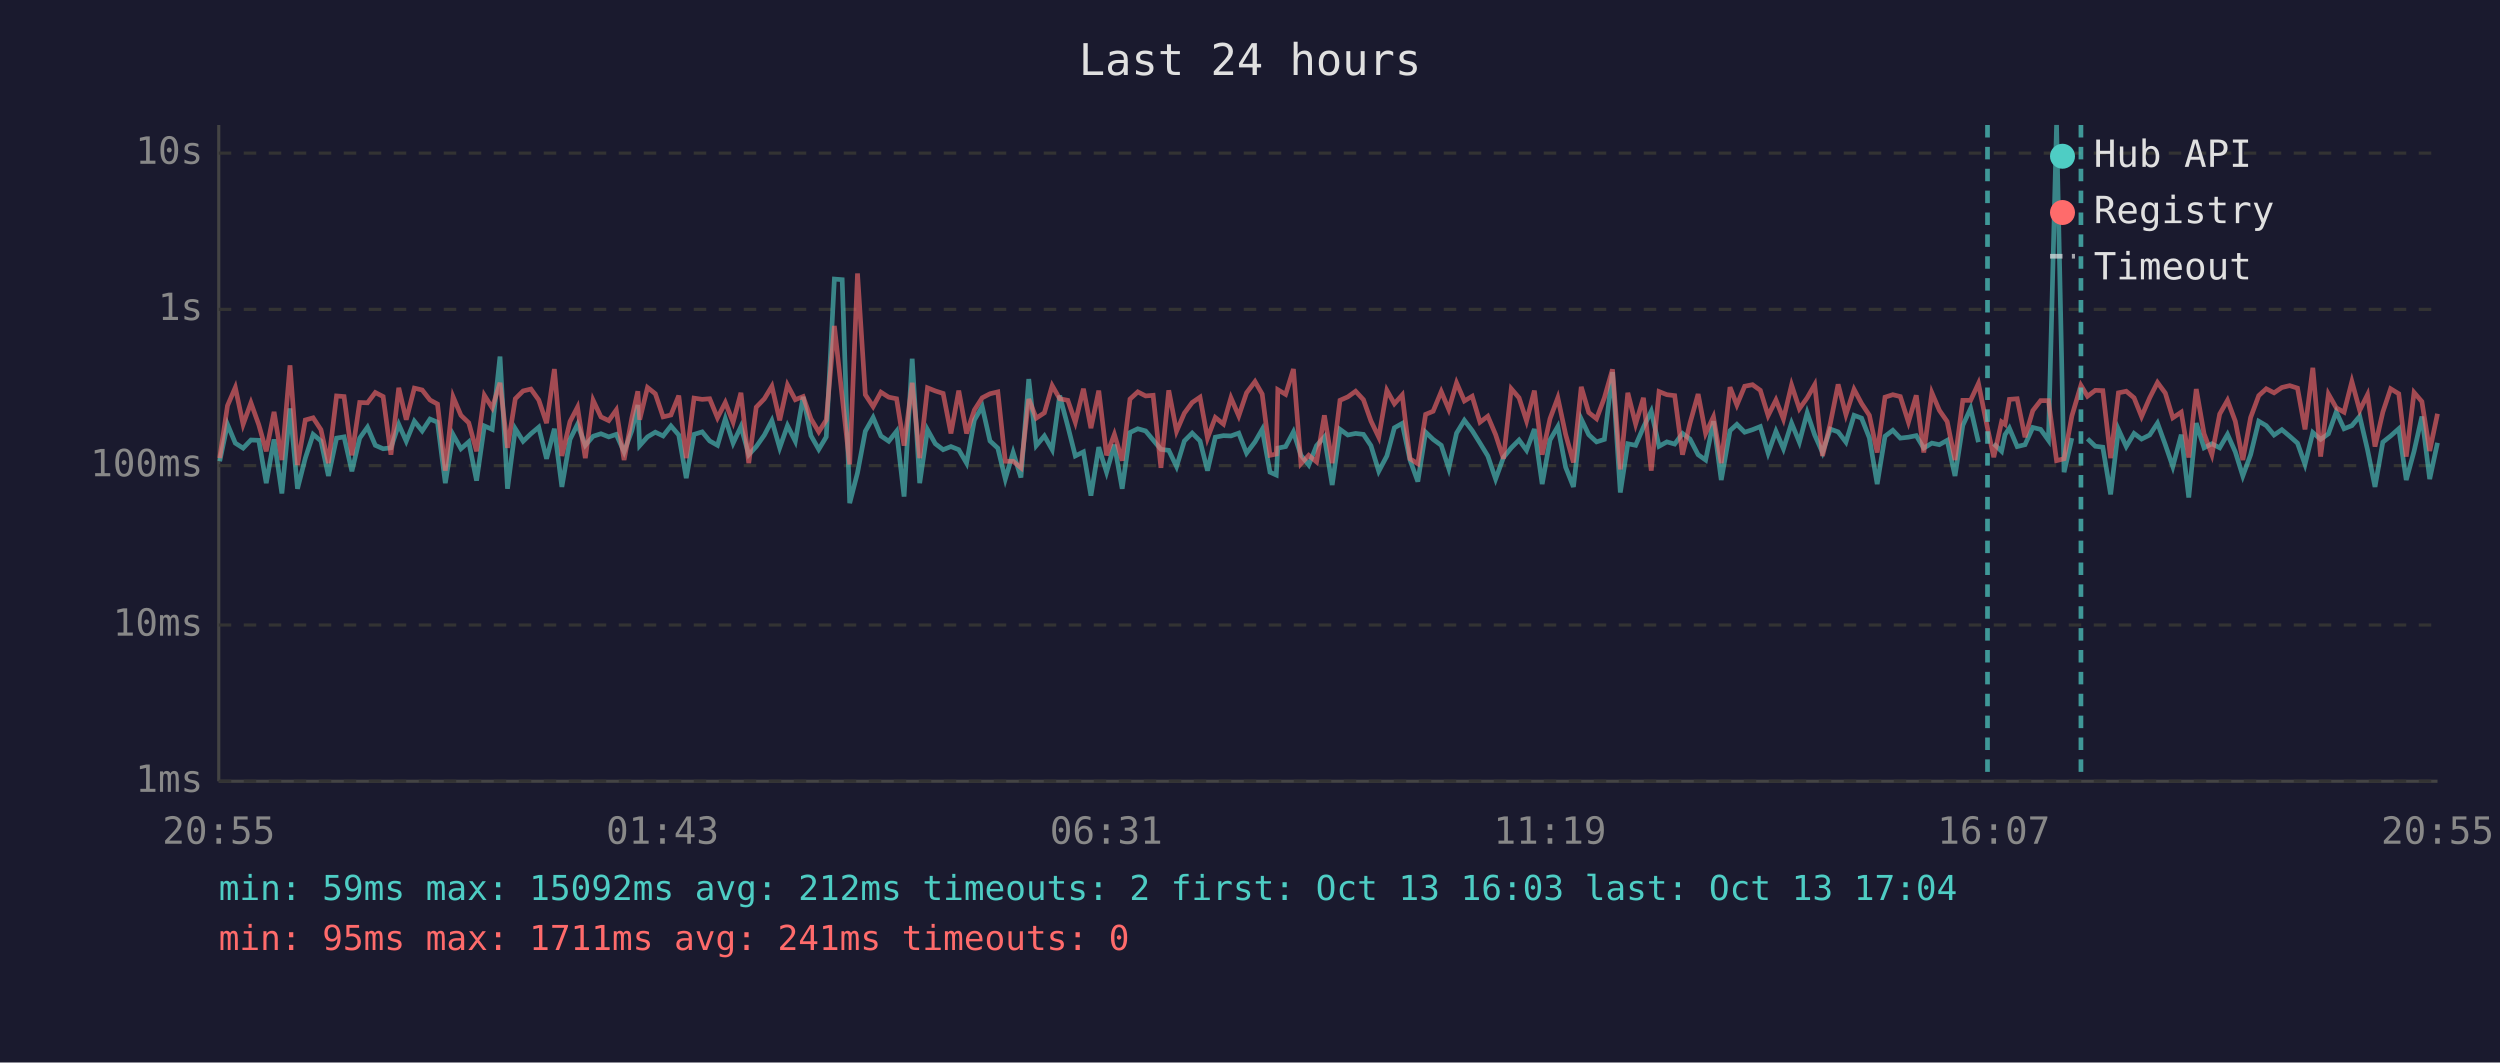
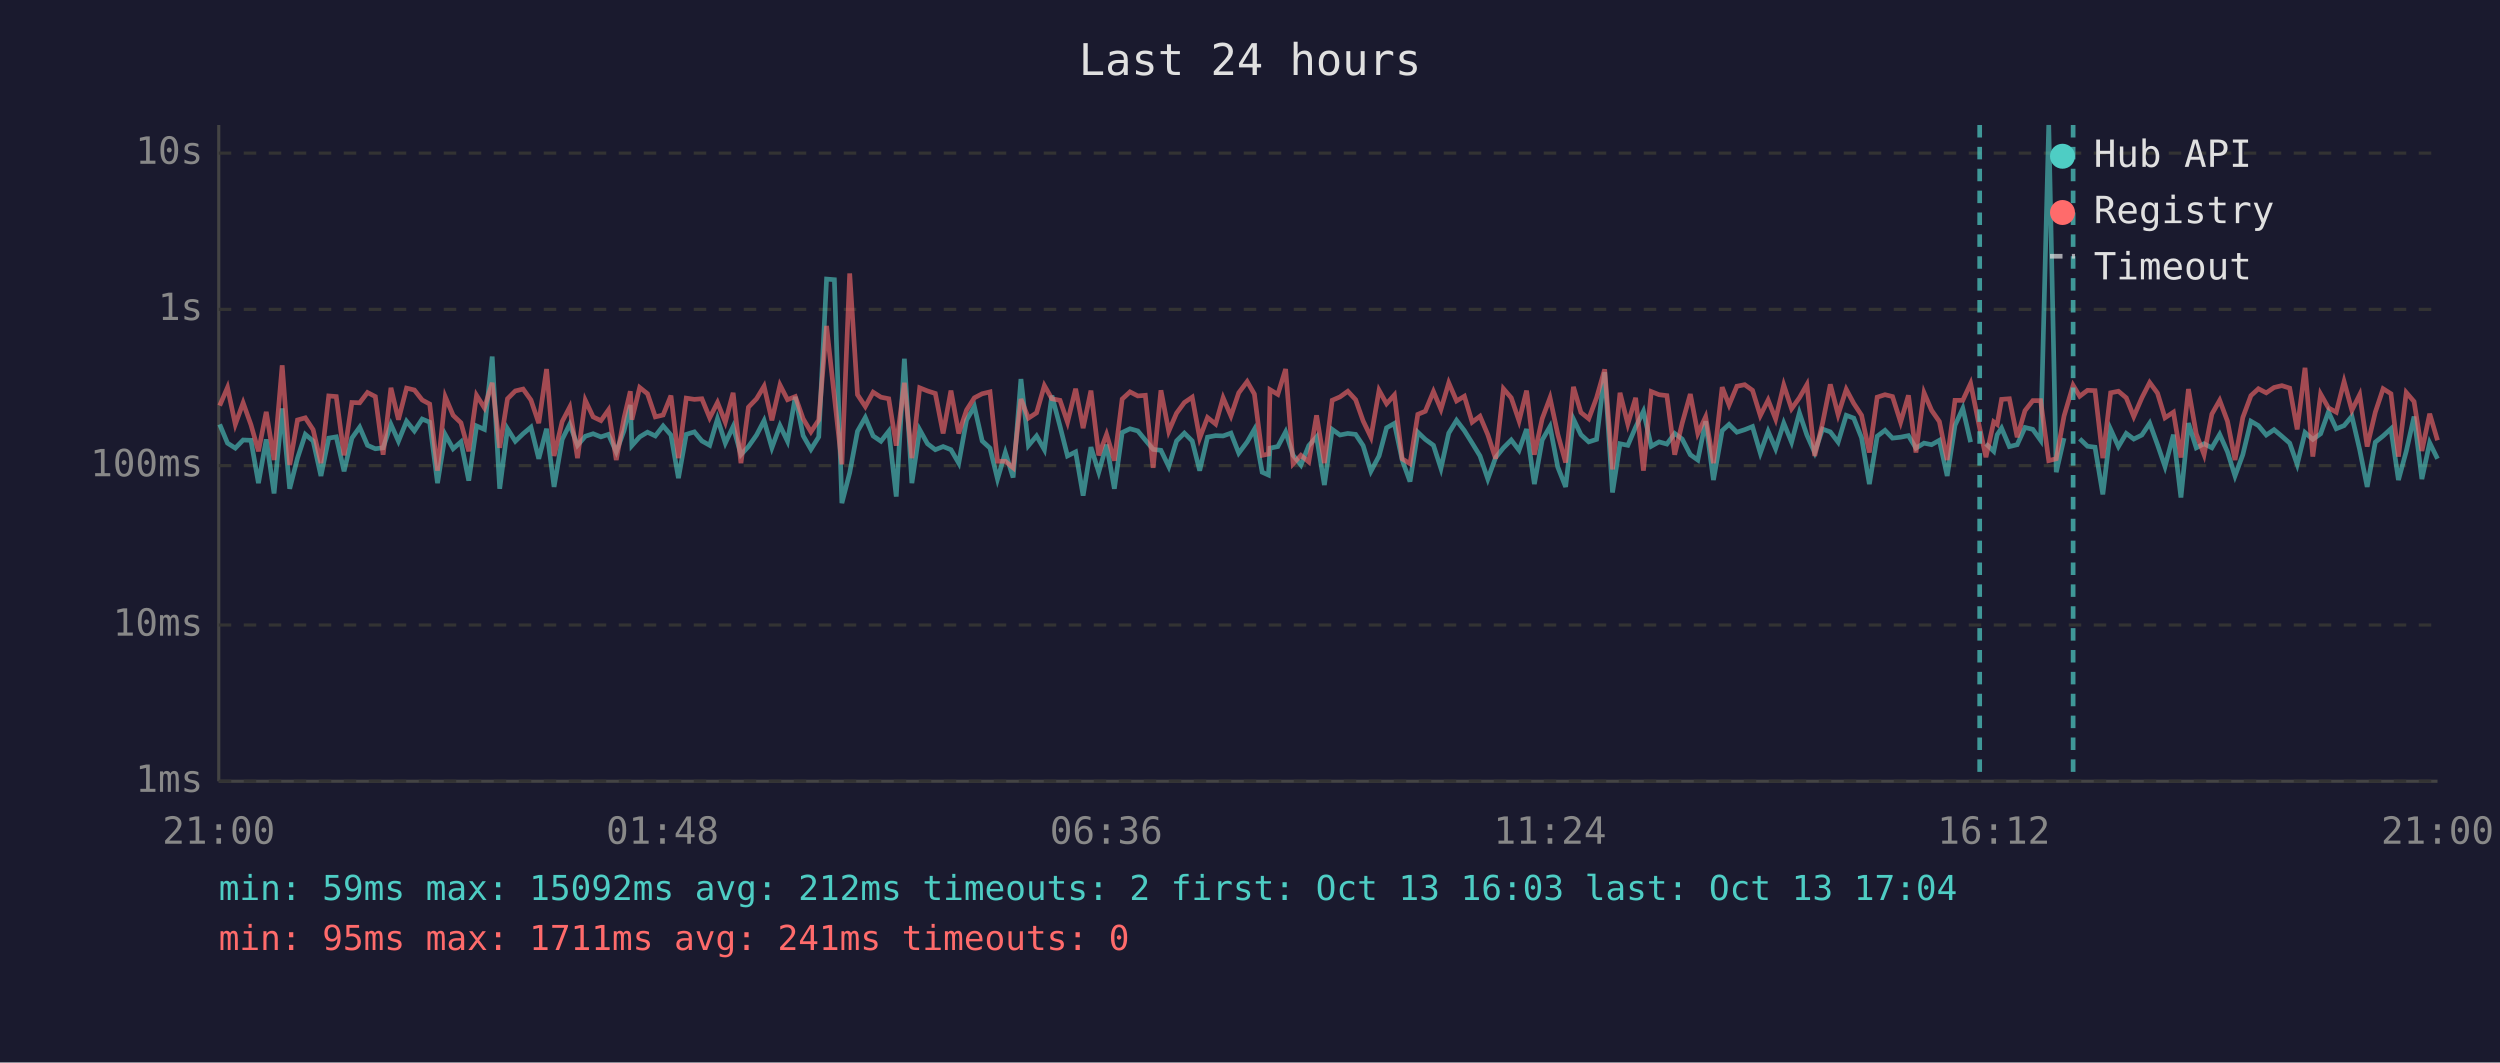
<svg xmlns="http://www.w3.org/2000/svg" viewBox="0 0 800 340" font-family="monospace" font-size="12">
  <rect width="800" height="340" fill="#1a1a2e" />
  <text x="400" y="24" fill="#e0e0e0" font-size="14" text-anchor="middle">Last 24 hours</text>
  <line x1="70" y1="40" x2="70" y2="250" stroke="#444" stroke-width="1" />
  <line x1="70" y1="250" x2="780" y2="250" stroke="#444" stroke-width="1" />
  <line x1="70" y1="250" x2="780" y2="250" stroke="#333" stroke-width="1" stroke-dasharray="4" />
  <text x="65" y="250" fill="#888" text-anchor="end" dominant-baseline="middle">1ms</text>
  <line x1="70" y1="200" x2="780" y2="200" stroke="#333" stroke-width="1" stroke-dasharray="4" />
  <text x="65" y="200" fill="#888" text-anchor="end" dominant-baseline="middle">10ms</text>
  <line x1="70" y1="149" x2="780" y2="149" stroke="#333" stroke-width="1" stroke-dasharray="4" />
  <text x="65" y="149" fill="#888" text-anchor="end" dominant-baseline="middle">100ms</text>
  <line x1="70" y1="99" x2="780" y2="99" stroke="#333" stroke-width="1" stroke-dasharray="4" />
  <text x="65" y="99" fill="#888" text-anchor="end" dominant-baseline="middle">1s</text>
  <line x1="70" y1="49" x2="780" y2="49" stroke="#333" stroke-width="1" stroke-dasharray="4" />
  <text x="65" y="49" fill="#888" text-anchor="end" dominant-baseline="middle">10s</text>
-   <text x="70" y="270" fill="#888" text-anchor="middle">20:55</text>
-   <text x="212" y="270" fill="#888" text-anchor="middle">01:43</text>
-   <text x="354" y="270" fill="#888" text-anchor="middle">06:31</text>
-   <text x="496" y="270" fill="#888" text-anchor="middle">11:19</text>
-   <text x="638" y="270" fill="#888" text-anchor="middle">16:07</text>
-   <text x="780" y="270" fill="#888" text-anchor="middle">20:55</text>
-   <polyline points="70.3,147.6 72.8,135.8 75.3,141.8 77.8,143.4 80.3,140.8 82.8,140.9 85.2,154.6 87.7,140.6 90.2,157.9 92.8,130.7 95.2,156.4 97.7,146.6 100.2,139.0 102.7,141.1 105.1,152.3 107.7,140.2 110.1,139.8 112.6,150.8 115.1,140.2 117.6,136.7 120.1,142.5 122.6,143.6 125.1,143.3 127.6,135.8 130.0,141.2 132.6,134.8 135.1,137.9 137.6,134.1 140.0,135.1 142.5,154.6 145.0,139.1 147.5,143.6 150.0,141.4 152.5,153.8 155.0,136.3 157.5,137.4 160.0,114.1 162.4,156.4 164.9,137.2 167.4,141.2 169.9,138.8 172.4,136.7 174.9,146.8 177.4,137.2 179.8,155.8 182.4,140.6 184.8,135.8 187.3,142.5 189.8,139.6 192.3,138.8 194.8,139.8 197.2,139.0 199.7,144.6 202.2,137.8 204.1,129.6 204.7,142.6 207.2,139.8 209.7,138.3 212.2,139.5 214.7,136.3 217.2,139.2 219.6,153.0 222.1,139.0 224.7,138.2 227.1,141.1 229.6,142.5 232.1,134.0 234.6,141.8 237.1,136.5 239.6,145.5 242.0,142.9 244.6,139.2 247.0,134.6 249.5,143.3 252.0,136.2 254.5,141.2 257.0,127.0 259.5,139.4 262.0,143.8 264.4,139.8 267.0,89.3 269.5,89.5 271.9,161.0 274.4,151.3 276.9,138.0 279.4,133.6 281.9,139.5 284.4,141.2 286.9,138.0 289.3,158.9 291.9,114.8 294.3,154.6 296.8,137.5 299.3,142.0 301.8,143.9 304.3,142.9 306.8,143.9 309.3,148.2 311.8,134.4 314.3,130.1 316.8,141.1 319.3,143.4 321.7,153.3 324.2,144.8 326.7,152.8 329.2,121.3 331.6,142.6 334.2,139.5 336.7,143.9 339.1,126.6 341.7,136.4 344.1,145.9 346.7,144.6 349.1,158.6 351.6,143.1 354.1,151.1 356.6,142.3 359.1,156.4 361.6,138.4 364.1,137.2 366.6,137.9 369.0,140.8 371.5,143.8 374.0,144.1 376.5,149.3 379.0,141.1 381.5,138.6 384.0,141.1 386.4,150.6 388.9,139.9 391.5,139.4 393.9,139.5 396.4,138.6 398.9,145.0 401.6,141.4 403.9,137.4 406.4,151.1 408.4,152.0 408.9,143.4 411.4,142.9 413.9,138.2 416.3,145.7 418.8,148.8 421.3,142.6 423.8,139.8 426.3,155.2 428.8,137.4 431.3,139.2 433.8,138.7 436.3,139.0 438.7,142.6 441.2,150.8 443.8,145.9 446.2,136.9 448.7,135.5 451.2,147.2 453.7,154.1 456.2,138.3 458.6,140.6 461.2,142.5 463.6,149.9 466.1,138.6 468.6,134.5 471.1,137.8 473.6,141.8 476.1,145.9 478.6,153.3 481.1,146.4 483.6,143.3 486.1,140.8 488.5,144.1 491.0,137.3 493.5,154.9 496.0,140.8 498.5,136.5 501.0,149.5 503.5,155.8 506.0,134.1 508.4,139.1 510.9,141.4 513.4,140.6 516.0,119.1 518.5,157.6 520.9,142.0 523.4,142.5 525.9,136.7 528.4,131.6 530.9,142.8 533.4,141.4 535.9,142.1 538.4,138.7 540.8,140.5 543.4,145.5 545.8,147.2 548.3,134.8 550.8,153.6 553.6,137.8 555.8,135.8 558.3,138.3 560.8,137.5 563.3,136.5 565.8,145.0 568.3,138.0 570.7,143.6 573.3,135.4 575.8,141.5 578.3,132.1 580.7,139.2 583.2,144.8 585.7,137.3 588.2,138.2 590.7,141.5 593.3,132.9 595.7,133.8 598.2,140.1 600.7,154.9 603.2,139.6 605.7,137.7 608.1,140.2 610.7,139.9 613.2,139.4 615.6,143.4 618.2,141.8 620.6,142.3 623.1,140.9 625.6,152.3 628.1,136.1 630.6,130.7 633.1,141.5" fill="none" stroke="#4ecdc4" stroke-width="1.5" opacity="0.6" />
-   <polyline points="638.0,142.0 640.5,144.4 641.6,139.1 643.0,137.0 645.5,142.9 648.0,142.3 650.5,136.8 653.0,137.4 655.5,140.9 658.1,40.0 660.5,151.1 663.0,140.2" fill="none" stroke="#4ecdc4" stroke-width="1.5" opacity="0.6" />
-   <polyline points="668.0,140.4 670.5,142.8 672.9,143.1 675.4,158.2 677.9,137.4 680.4,142.9 682.9,138.7 685.3,140.5 687.9,139.2 690.4,135.4 692.9,142.3 695.3,149.3 698.0,139.1 700.4,159.2 702.8,135.4 705.3,143.3 707.8,142.0 710.3,143.3 712.8,139.0 715.3,144.6 717.7,152.3 720.2,145.5 722.8,134.8 725.2,136.2 727.7,139.2 730.2,137.5 732.7,139.6 735.2,141.8 737.6,148.6 740.1,138.4 742.6,140.6 745.1,138.8 747.6,131.8 750.1,137.2 752.6,136.2 755.1,133.2 757.6,143.9 760.0,155.8 762.5,141.5 765.0,139.5 767.6,137.2 770.0,153.6 772.5,144.4 775.0,133.3 777.5,153.3 780.0,141.7" fill="none" stroke="#4ecdc4" stroke-width="1.5" opacity="0.6" />
-   <polyline points="70.3,146.6 72.8,129.8 75.3,124.0 77.8,135.8 80.3,128.9 82.8,135.9 85.2,144.4 87.7,131.8 90.2,147.2 92.8,116.9 95.2,148.8 97.7,134.4 100.2,133.7 102.7,137.5 105.1,148.2 107.7,126.7 110.1,126.9 112.6,145.7 115.1,128.8 117.6,128.9 120.1,125.6 122.6,126.9 125.1,145.5 127.6,124.1 130.0,134.3 132.6,124.2 135.1,124.8 137.6,128.0 140.0,129.3 142.5,150.6 145.0,127.0 147.5,132.9 150.0,135.3 152.5,144.4 155.0,126.5 157.5,130.5 160.0,122.5 162.4,143.3 164.9,127.6 167.4,125.1 169.9,124.5 172.4,128.0 174.9,135.4 177.4,118.1 179.8,145.9 182.4,134.9 184.8,130.3 187.3,146.6 189.8,128.1 192.3,133.4 194.8,134.6 197.2,131.2 199.7,147.2 202.2,133.7 204.1,125.2 204.7,134.3 207.2,124.0 209.7,126.0 212.2,133.4 214.7,132.8 217.2,126.6 219.6,146.6 222.1,127.4 224.7,127.8 227.1,127.6 229.6,133.7 232.1,128.8 234.6,135.1 237.1,125.7 239.6,148.2 242.0,130.3 244.6,127.6 247.0,123.6 249.5,134.5 252.0,123.2 254.5,127.9 257.0,126.9 259.5,134.0 262.0,138.2 264.4,134.4 267.0,104.3 269.5,127.0 271.9,148.6 274.4,87.5 276.9,126.3 279.4,130.1 281.9,125.5 284.4,127.1 286.9,127.6 289.3,142.6 291.9,122.5 294.3,146.6 296.8,124.1 299.3,125.1 301.8,125.9 304.3,138.7 306.8,125.0 309.3,138.7 311.8,131.2 314.3,127.3 316.8,126.0 319.3,125.4 321.7,147.6 324.2,147.6 326.7,149.7 329.2,127.7 331.6,133.8 334.2,132.1 336.7,123.4 339.1,127.6 341.7,128.1 344.1,135.1 346.7,124.4 349.1,137.0 351.6,125.0 354.1,145.7 356.6,139.0 359.1,147.4 361.6,127.7 364.1,125.4 366.6,126.7 369.0,126.5 371.5,149.7 374.0,124.9 376.5,138.0 379.0,132.2 381.5,128.8 384.0,127.1 386.4,140.2 388.9,133.6 391.5,135.7 393.9,127.3 396.4,133.1 398.9,125.7 401.6,122.1 403.9,126.1 406.4,145.7 408.4,145.3 408.9,124.7 411.4,126.2 413.9,118.1 416.3,148.4 418.8,145.7 421.3,147.8 423.8,132.9 426.3,148.2 428.8,128.1 431.3,127.0 433.8,125.2 436.3,127.9 438.7,134.7 441.2,139.9 443.8,124.9 446.2,129.2 448.7,126.4 451.2,146.8 453.7,148.4 456.2,132.6 458.6,131.6 461.2,125.3 463.6,131.0 466.1,122.5 468.6,128.3 471.1,126.8 473.6,135.1 476.1,133.2 478.6,139.1 481.1,146.8 483.6,124.4 486.1,127.3 488.5,134.7 491.0,125.0 493.5,145.5 496.0,134.0 498.5,127.3 501.0,139.0 503.5,148.0 506.0,123.8 508.4,132.0 510.9,134.0 513.4,127.3 516.0,118.2 518.5,150.2 520.9,125.7 523.4,135.7 525.9,127.3 528.4,150.6 530.9,125.3 533.4,126.3 535.9,126.6 538.4,145.5 540.8,135.4 543.4,126.1 545.8,138.7 548.3,133.4 550.8,148.2 553.6,123.9 555.8,129.6 558.3,123.6 560.8,123.1 563.3,124.9 565.8,133.0 568.3,128.0 570.7,134.1 573.3,123.2 575.8,130.8 578.3,127.3 580.7,123.1 583.2,145.9 585.7,135.5 588.2,123.0 590.7,132.7 593.3,124.6 595.7,129.1 598.2,132.9 600.7,144.8 603.2,127.1 605.7,126.3 608.1,126.9 610.7,135.1 613.2,126.5 615.6,144.8 618.2,125.7 620.6,131.3 623.1,134.9 625.6,147.2 628.1,128.1 630.6,128.1 633.1,122.7 636.0,137.0 638.0,146.3 640.5,135.0 641.6,135.8 643.0,127.8 645.5,127.6 648.0,139.9 650.5,131.4 653.0,128.2 655.5,128.2 658.1,147.4 660.5,146.8 663.0,133.1 665.9,123.3 668.0,126.8 670.5,124.9 672.9,125.0 675.4,146.6 677.9,125.7 680.4,125.2 682.9,127.3 685.3,133.3 687.9,127.3 690.4,122.4 692.9,125.8 695.3,133.7 698.0,131.9 700.4,146.4 702.8,124.5 705.3,138.8 707.8,145.5 710.3,132.5 712.8,128.1 715.3,134.8 717.7,147.2 720.2,133.6 722.8,126.6 725.2,124.4 727.7,125.7 730.2,124.0 732.7,123.4 735.2,124.2 737.6,137.4 740.1,117.7 742.6,146.1 745.1,126.1 747.6,130.5 750.1,131.9 752.6,122.1 755.1,131.3 757.6,126.3 760.0,142.9 762.5,131.9 765.0,124.4 767.6,126.0 770.0,146.1 772.5,125.6 775.0,128.5 777.5,144.3 780.0,132.4" fill="none" stroke="#ff6b6b" stroke-width="1.5" opacity="0.6" />
-   <line x1="636.0" y1="40" x2="636.0" y2="250" stroke="#4ecdc4" stroke-width="1.5" stroke-dasharray="4,3" opacity="0.7" />
-   <line x1="665.9" y1="40" x2="665.9" y2="250" stroke="#4ecdc4" stroke-width="1.5" stroke-dasharray="4,3" opacity="0.7" />
+   <text x="70" y="270" fill="#888" text-anchor="middle">21:00</text>
+   <text x="212" y="270" fill="#888" text-anchor="middle">01:48</text>
+   <text x="354" y="270" fill="#888" text-anchor="middle">06:36</text>
+   <text x="496" y="270" fill="#888" text-anchor="middle">11:24</text>
+   <text x="638" y="270" fill="#888" text-anchor="middle">16:12</text>
+   <text x="780" y="270" fill="#888" text-anchor="middle">21:00</text>
+   <polyline points="70.3,135.8 72.8,141.8 75.3,143.4 77.8,140.8 80.3,140.9 82.7,154.6 85.2,140.6 87.7,157.9 90.3,130.7 92.7,156.4 95.2,146.6 97.7,139.0 100.2,141.1 102.7,152.3 105.2,140.2 107.6,139.8 110.1,150.8 112.6,140.2 115.1,136.7 117.6,142.5 120.1,143.6 122.6,143.3 125.1,135.8 127.5,141.2 130.1,134.8 132.6,137.9 135.1,134.1 137.5,135.1 140.0,154.6 142.5,139.1 145.0,143.6 147.5,141.4 150.0,153.8 152.5,136.3 155.0,137.4 157.5,114.1 159.9,156.4 162.4,137.2 164.9,141.2 167.4,138.8 169.9,136.7 172.4,146.8 174.9,137.2 177.3,155.8 179.9,140.6 182.3,135.8 184.8,142.5 187.3,139.6 189.8,138.8 192.3,139.8 194.7,139.0 197.2,144.6 199.7,137.8 201.7,129.6 202.2,142.6 204.7,139.8 207.2,138.3 209.7,139.5 212.2,136.3 214.7,139.2 217.1,153.0 219.6,139.0 222.2,138.2 224.6,141.1 227.1,142.5 229.6,134.0 232.1,141.8 234.6,136.5 237.1,145.5 239.5,142.9 242.1,139.2 244.5,134.6 247.0,143.3 249.6,136.2 252.0,141.2 254.5,127.0 257.0,139.4 259.5,143.8 262.0,139.8 264.5,89.3 267.0,89.5 269.4,161.0 271.9,151.3 274.4,138.0 276.9,133.6 279.4,139.5 281.9,141.2 284.4,138.0 286.8,158.9 289.4,114.8 291.8,154.6 294.3,137.5 296.8,142.0 299.3,143.9 301.8,142.9 304.3,143.9 306.8,148.2 309.3,134.4 311.8,130.1 314.3,141.1 316.8,143.4 319.2,153.3 321.7,144.8 324.2,152.8 326.7,121.3 329.1,142.6 331.7,139.5 334.2,143.9 336.6,126.6 339.2,136.4 341.6,145.9 344.2,144.6 346.6,158.6 349.1,143.1 351.6,151.1 354.1,142.3 356.6,156.4 359.1,138.4 361.6,137.2 364.1,137.9 366.5,140.8 369.0,143.8 371.5,144.1 374.0,149.3 376.5,141.1 379.0,138.6 381.5,141.1 383.9,150.6 386.4,139.9 389.0,139.4 391.4,139.5 393.9,138.6 396.4,145.0 399.1,141.4 401.4,137.4 403.9,151.1 405.9,152.0 406.4,143.4 408.9,142.9 411.4,138.2 413.8,145.7 416.3,148.8 418.8,142.6 421.3,139.8 423.8,155.2 426.3,137.4 428.8,139.2 431.3,138.7 433.8,139.0 436.2,142.6 438.7,150.8 441.3,145.9 443.7,136.9 446.2,135.5 448.7,147.2 451.2,154.1 453.7,138.3 456.1,140.6 458.7,142.5 461.1,149.9 463.6,138.6 466.1,134.5 468.6,137.8 471.1,141.8 473.6,145.9 476.1,153.3 478.6,146.4 481.1,143.3 483.6,140.8 486.1,144.1 488.5,137.3 491.0,154.9 493.5,140.8 496.0,136.5 498.5,149.5 501.0,155.8 503.5,134.1 505.9,139.1 508.4,141.4 510.9,140.6 513.5,119.1 516.0,157.6 518.4,142.0 520.9,142.5 523.4,136.7 525.9,131.6 528.4,142.8 530.9,141.4 533.4,142.1 535.9,138.7 538.3,140.5 540.9,145.5 543.3,147.2 545.8,134.8 548.3,153.6 551.1,137.8 553.3,135.8 555.8,138.3 558.3,137.5 560.8,136.5 563.3,145.0 565.8,138.0 568.2,143.6 570.8,135.4 573.3,141.5 575.8,132.1 578.2,139.2 580.7,144.8 583.2,137.3 585.7,138.2 588.2,141.5 590.8,132.9 593.2,133.8 595.7,140.1 598.2,154.9 600.7,139.6 603.2,137.7 605.6,140.2 608.2,139.9 610.7,139.4 613.1,143.4 615.7,141.8 618.1,142.3 620.6,140.9 623.1,152.3 625.6,136.1 628.1,130.7 630.6,141.5" fill="none" stroke="#4ecdc4" stroke-width="1.5" opacity="0.6" />
+   <polyline points="635.5,142.0 638.0,144.4 639.1,139.1 640.5,137.0 643.0,142.9 645.5,142.3 648.0,136.8 650.5,137.4 653.0,140.9 655.6,40.0 658.0,151.1 660.5,140.2" fill="none" stroke="#4ecdc4" stroke-width="1.5" opacity="0.6" />
+   <polyline points="665.5,140.4 668.0,142.8 670.4,143.1 672.9,158.2 675.4,137.4 677.9,142.9 680.4,138.7 682.8,140.5 685.4,139.2 687.9,135.4 690.4,142.3 692.8,149.3 695.5,139.1 697.9,159.2 700.3,135.4 702.8,143.3 705.3,142.0 707.8,143.3 710.3,139.0 712.8,144.6 715.2,152.3 717.7,145.5 720.3,134.8 722.7,136.2 725.2,139.2 727.7,137.5 730.2,139.6 732.7,141.8 735.1,148.6 737.6,138.4 740.1,140.6 742.6,138.8 745.1,131.8 747.6,137.2 750.1,136.2 752.6,133.2 755.1,143.9 757.5,155.8 760.1,141.5 762.6,139.5 765.1,137.2 767.5,153.6 770.0,144.4 772.5,133.3 775.0,153.3 777.5,141.7 780.0,146.8" fill="none" stroke="#4ecdc4" stroke-width="1.5" opacity="0.6" />
+   <polyline points="70.3,129.8 72.8,124.0 75.3,135.8 77.8,128.9 80.3,135.9 82.7,144.4 85.2,131.8 87.7,147.2 90.3,116.9 92.7,148.8 95.2,134.4 97.7,133.7 100.2,137.5 102.7,148.2 105.2,126.7 107.6,126.9 110.1,145.7 112.6,128.8 115.1,128.9 117.6,125.6 120.1,126.9 122.6,145.5 125.1,124.1 127.5,134.3 130.1,124.2 132.6,124.8 135.1,128.0 137.5,129.3 140.0,150.6 142.5,127.0 145.0,132.9 147.5,135.3 150.0,144.4 152.5,126.5 155.0,130.5 157.5,122.5 159.9,143.3 162.4,127.6 164.9,125.1 167.4,124.5 169.9,128.0 172.4,135.4 174.9,118.1 177.3,145.9 179.9,134.9 182.3,130.3 184.8,146.6 187.3,128.1 189.8,133.4 192.3,134.6 194.7,131.2 197.2,147.2 199.7,133.7 201.7,125.2 202.2,134.3 204.7,124.0 207.2,126.0 209.7,133.4 212.2,132.8 214.7,126.6 217.1,146.6 219.6,127.4 222.2,127.8 224.6,127.6 227.1,133.7 229.6,128.8 232.1,135.1 234.6,125.7 237.1,148.2 239.5,130.3 242.1,127.6 244.5,123.6 247.0,134.5 249.6,123.2 252.0,127.9 254.5,126.9 257.0,134.0 259.5,138.2 262.0,134.4 264.5,104.3 267.0,127.0 269.4,148.6 271.9,87.5 274.4,126.3 276.9,130.1 279.4,125.5 281.9,127.1 284.4,127.6 286.8,142.6 289.4,122.5 291.8,146.6 294.3,124.1 296.8,125.1 299.3,125.9 301.8,138.7 304.3,125.0 306.8,138.7 309.3,131.2 311.8,127.3 314.3,126.0 316.8,125.4 319.2,147.6 321.7,147.6 324.2,149.7 326.7,127.7 329.1,133.8 331.7,132.1 334.2,123.4 336.6,127.6 339.2,128.1 341.6,135.1 344.2,124.4 346.6,137.0 349.1,125.0 351.6,145.7 354.1,139.0 356.6,147.4 359.1,127.7 361.6,125.4 364.1,126.7 366.5,126.5 369.0,149.7 371.5,124.9 374.0,138.0 376.5,132.2 379.0,128.8 381.5,127.1 383.9,140.2 386.4,133.6 389.0,135.7 391.4,127.3 393.9,133.1 396.4,125.7 399.1,122.1 401.4,126.1 403.9,145.7 405.9,145.3 406.4,124.7 408.9,126.2 411.4,118.1 413.8,148.4 416.3,145.7 418.8,147.8 421.3,132.9 423.8,148.2 426.3,128.1 428.8,127.0 431.3,125.2 433.8,127.9 436.2,134.7 438.7,139.9 441.3,124.9 443.7,129.2 446.2,126.4 448.7,146.8 451.2,148.4 453.7,132.6 456.1,131.6 458.7,125.3 461.1,131.0 463.6,122.5 466.1,128.3 468.6,126.8 471.1,135.1 473.6,133.2 476.1,139.1 478.6,146.8 481.1,124.4 483.6,127.3 486.1,134.7 488.5,125.0 491.0,145.5 493.5,134.0 496.0,127.3 498.5,139.0 501.0,148.0 503.5,123.8 505.9,132.0 508.4,134.0 510.9,127.3 513.5,118.2 516.0,150.2 518.4,125.7 520.9,135.7 523.4,127.3 525.9,150.6 528.4,125.3 530.9,126.3 533.4,126.6 535.9,145.5 538.3,135.4 540.9,126.1 543.3,138.7 545.8,133.4 548.3,148.2 551.1,123.9 553.3,129.6 555.8,123.6 558.3,123.1 560.8,124.9 563.3,133.0 565.8,128.0 568.2,134.1 570.8,123.2 573.3,130.8 575.8,127.3 578.2,123.1 580.7,145.9 583.2,135.5 585.7,123.0 588.2,132.7 590.8,124.6 593.2,129.1 595.7,132.9 598.2,144.8 600.7,127.1 603.2,126.3 605.6,126.9 608.2,135.1 610.7,126.5 613.1,144.8 615.7,125.7 618.1,131.3 620.6,134.9 623.1,147.2 625.6,128.1 628.1,128.1 630.6,122.7 633.5,137.0 635.5,146.3 638.0,135.0 639.1,135.8 640.5,127.8 643.0,127.6 645.5,139.9 648.0,131.4 650.5,128.2 653.0,128.2 655.6,147.4 658.0,146.8 660.5,133.1 663.4,123.3 665.5,126.8 668.0,124.9 670.4,125.0 672.9,146.6 675.4,125.7 677.9,125.2 680.4,127.3 682.8,133.3 685.4,127.3 687.9,122.4 690.4,125.8 692.8,133.7 695.5,131.9 697.9,146.4 700.3,124.5 702.8,138.8 705.3,145.5 707.8,132.5 710.3,128.1 712.8,134.8 715.2,147.2 717.7,133.6 720.3,126.6 722.7,124.4 725.2,125.7 727.7,124.0 730.2,123.4 732.7,124.2 735.1,137.4 737.6,117.7 740.1,146.1 742.6,126.1 745.1,130.5 747.6,131.9 750.1,122.1 752.6,131.3 755.1,126.3 757.5,142.9 760.1,131.9 762.6,124.4 765.1,126.0 767.5,146.1 770.0,125.6 772.5,128.5 775.0,144.3 777.5,132.4 780.0,140.9" fill="none" stroke="#ff6b6b" stroke-width="1.5" opacity="0.6" />
+   <line x1="633.5" y1="40" x2="633.5" y2="250" stroke="#4ecdc4" stroke-width="1.5" stroke-dasharray="4,3" opacity="0.7" />
+   <line x1="663.4" y1="40" x2="663.4" y2="250" stroke="#4ecdc4" stroke-width="1.5" stroke-dasharray="4,3" opacity="0.7" />
  <circle cx="660" cy="50" r="4" fill="#4ecdc4" />
  <text x="670" y="50" fill="#e0e0e0" dominant-baseline="middle">Hub API</text>
  <circle cx="660" cy="68" r="4" fill="#ff6b6b" />
  <text x="670" y="68" fill="#e0e0e0" dominant-baseline="middle">Registry</text>
  <line x1="656" y1="82" x2="664" y2="82" stroke="#e0e0e0" stroke-width="1.5" stroke-dasharray="4,3" opacity="0.7" />
  <text x="670" y="86" fill="#e0e0e0" dominant-baseline="middle">Timeout</text>
  <text x="70" y="288" fill="#4ecdc4" font-size="11">min: 59ms  max: 15092ms  avg: 212ms  timeouts: 2  first: Oct 13 16:03  last: Oct 13 17:04</text>
  <text x="70" y="304" fill="#ff6b6b" font-size="11">min: 95ms  max: 1711ms  avg: 241ms  timeouts: 0</text>
</svg>
